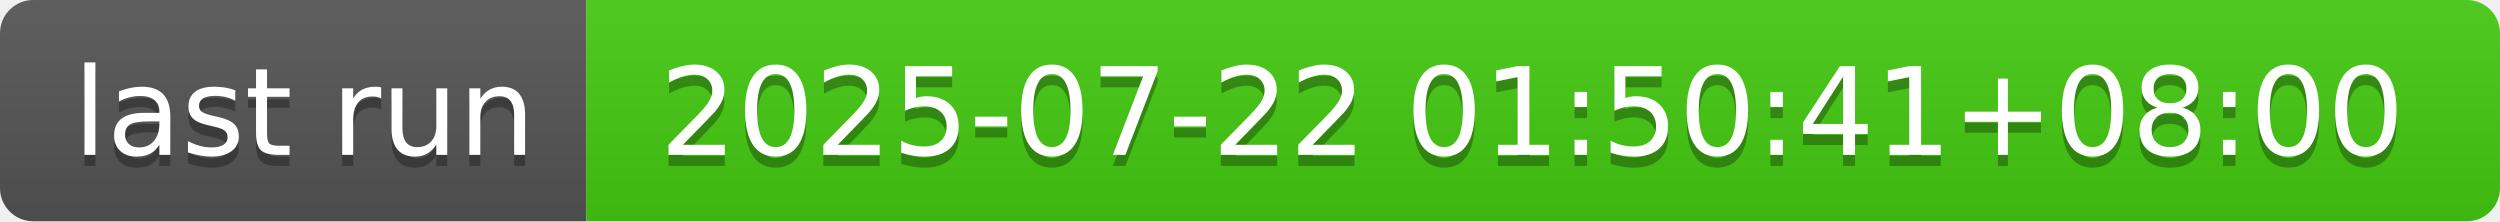
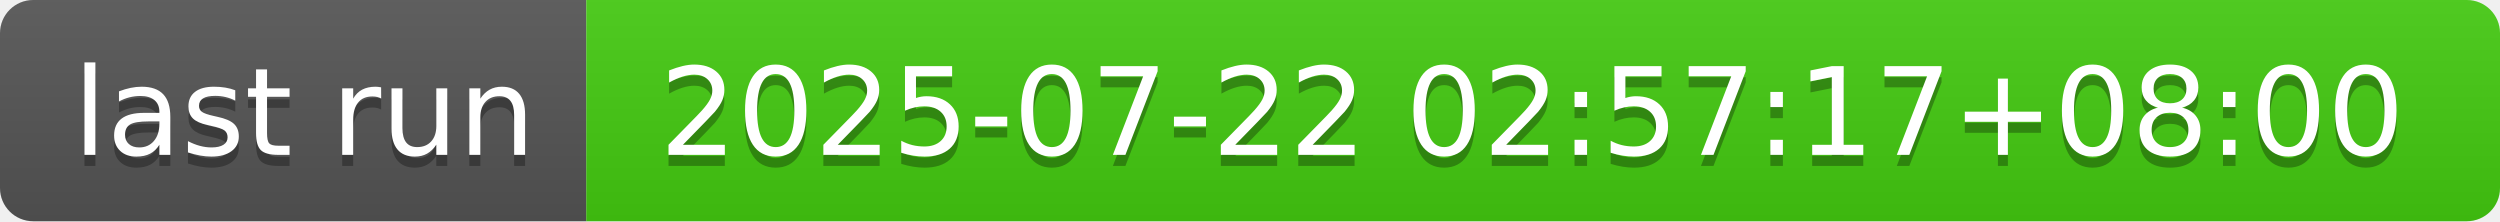
- <svg xmlns="http://www.w3.org/2000/svg" width="226" height="20" role="img" aria-label="last run: 2025-07-22 01:50:41+08:00">
+ <svg xmlns="http://www.w3.org/2000/svg" width="226" height="20" role="img" aria-label="last run: 2025-07-22 02:57:17+08:00">
  <linearGradient id="s" x2="0" y2="100%">
    <stop offset="0" stop-color="#bbb" stop-opacity=".1" />
    <stop offset="1" stop-opacity=".1" />
  </linearGradient>
  <clipPath id="r">
    <rect width="226" height="20" rx="3" fill="#fff" />
  </clipPath>
  <g clip-path="url(#r)">
    <rect width="53" height="20" fill="#555" />
    <rect x="53" width="173" height="20" fill="#4c1" />
    <rect width="226" height="20" fill="url(#s)" />
  </g>
  <g fill="#fff" text-anchor="middle" font-family="Verdana,Geneva,DejaVu Sans,sans-serif" text-rendering="geometricPrecision" font-size="110">
    <text aria-hidden="true" x="275" y="150" fill="#010101" fill-opacity=".3" transform="scale(.1)" textLength="430">last run</text>
    <text x="275" y="140" transform="scale(.1)" fill="#fff" textLength="430">last run</text>
-     <text aria-hidden="true" x="1385" y="150" fill="#010101" fill-opacity=".3" transform="scale(.1)" textLength="1630">2025-07-22 01:50:41+08:00</text>
-     <text x="1385" y="140" transform="scale(.1)" fill="#fff" textLength="1630">2025-07-22 01:50:41+08:00</text>
+     <text aria-hidden="true" x="1385" y="150" fill="#010101" fill-opacity=".3" transform="scale(.1)" textLength="1630">2025-07-22 02:57:17+08:00</text>
+     <text x="1385" y="140" transform="scale(.1)" fill="#fff" textLength="1630">2025-07-22 02:57:17+08:00</text>
  </g>
</svg>
